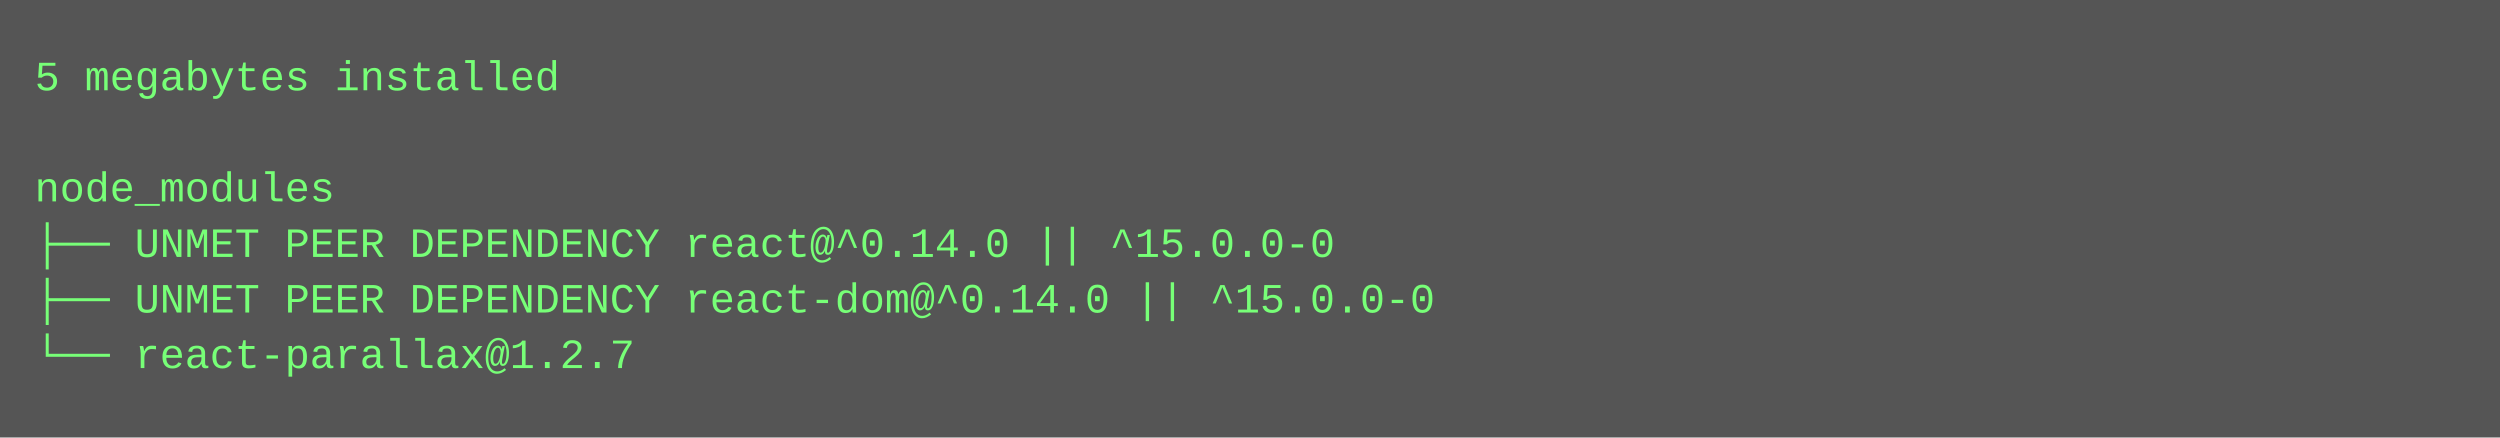
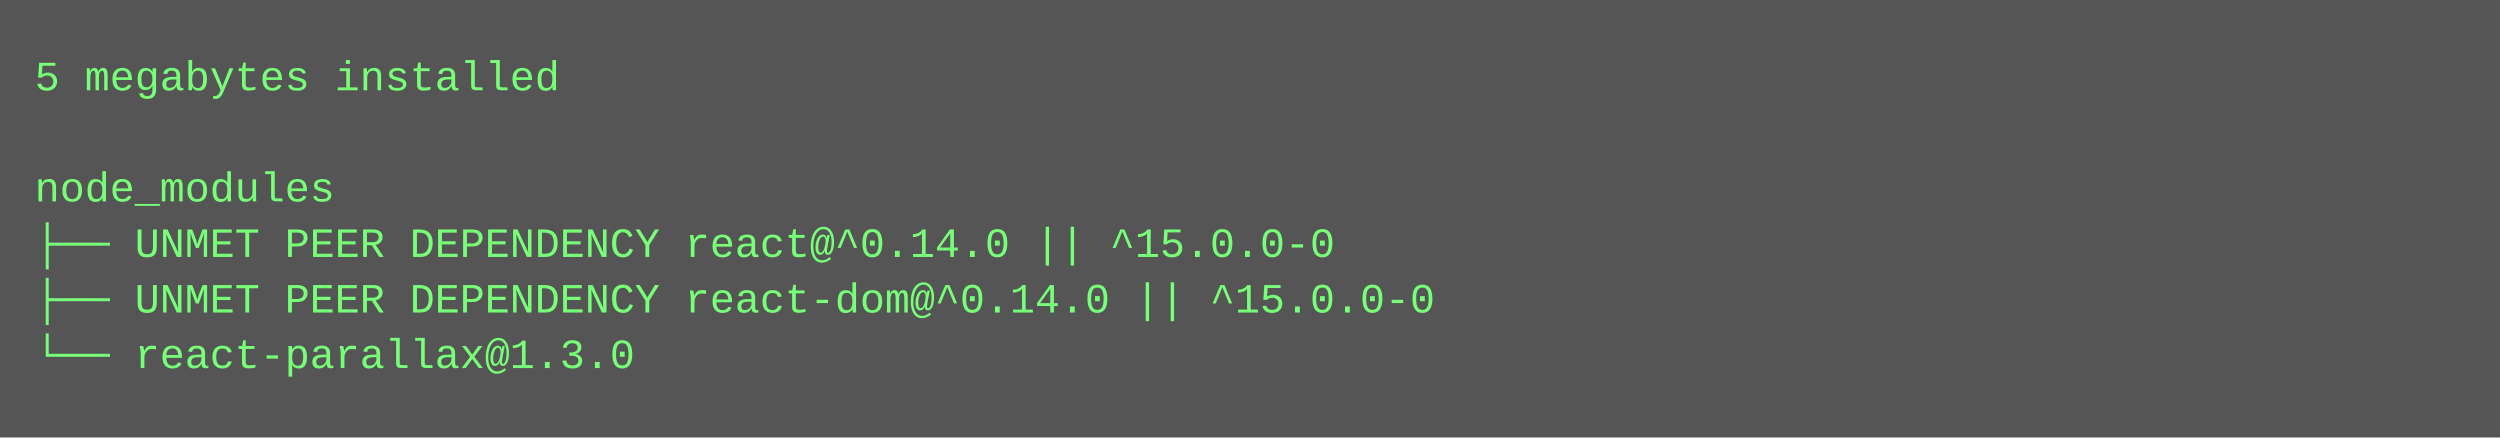
<svg xmlns="http://www.w3.org/2000/svg" height="126" width="720">
  <rect height="126" fill="#555" width="720" />
  <text fill="#7f7" font-family="Courier New" font-size="12" xml:space="preserve">
    <tspan x="10" y="26">5 megabytes installed</tspan>
    <tspan x="10" y="42" />
    <tspan x="10" y="58">node_modules</tspan>
    <tspan x="10" y="74">├── UNMET PEER DEPENDENCY react@^0.14.0 || ^15.0.0-0</tspan>
    <tspan x="10" y="90">├── UNMET PEER DEPENDENCY react-dom@^0.14.0 || ^15.0.0-0</tspan>
-     <tspan x="10" y="106">└── react-parallax@1.2.7</tspan>
+     <tspan x="10" y="106">└── react-parallax@1.3.0</tspan>
  </text>
</svg>
